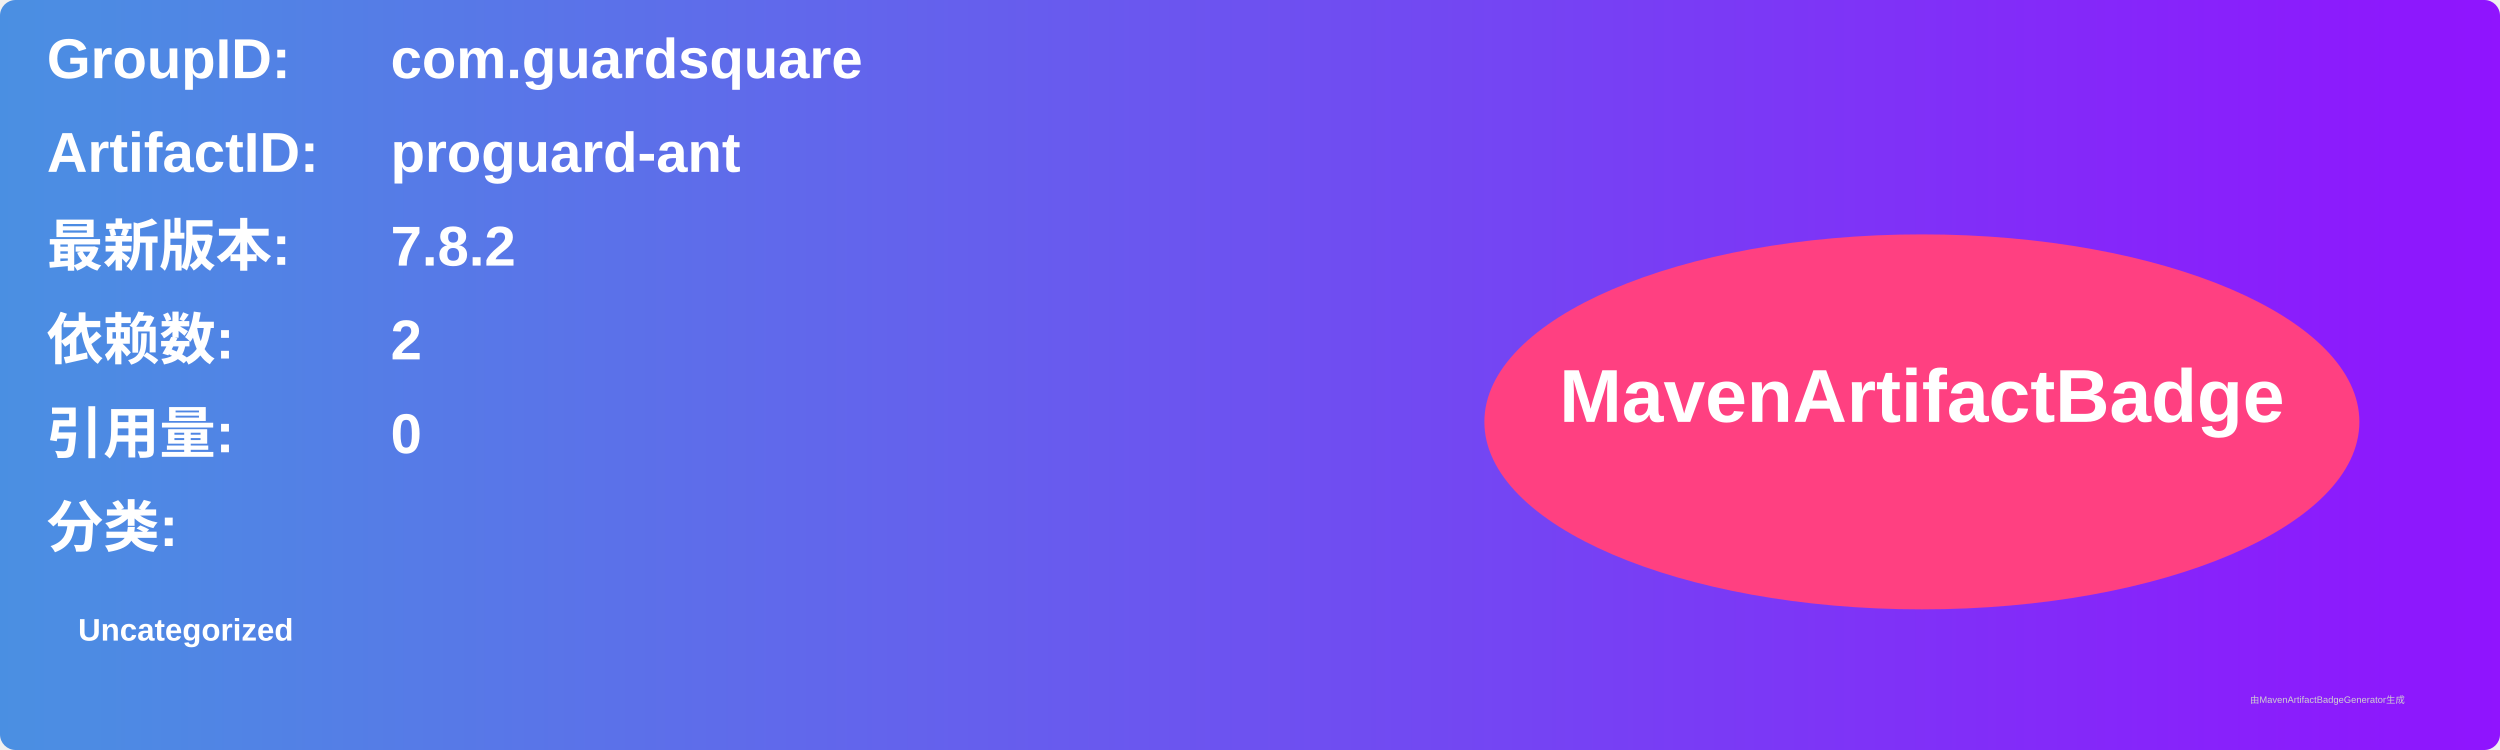
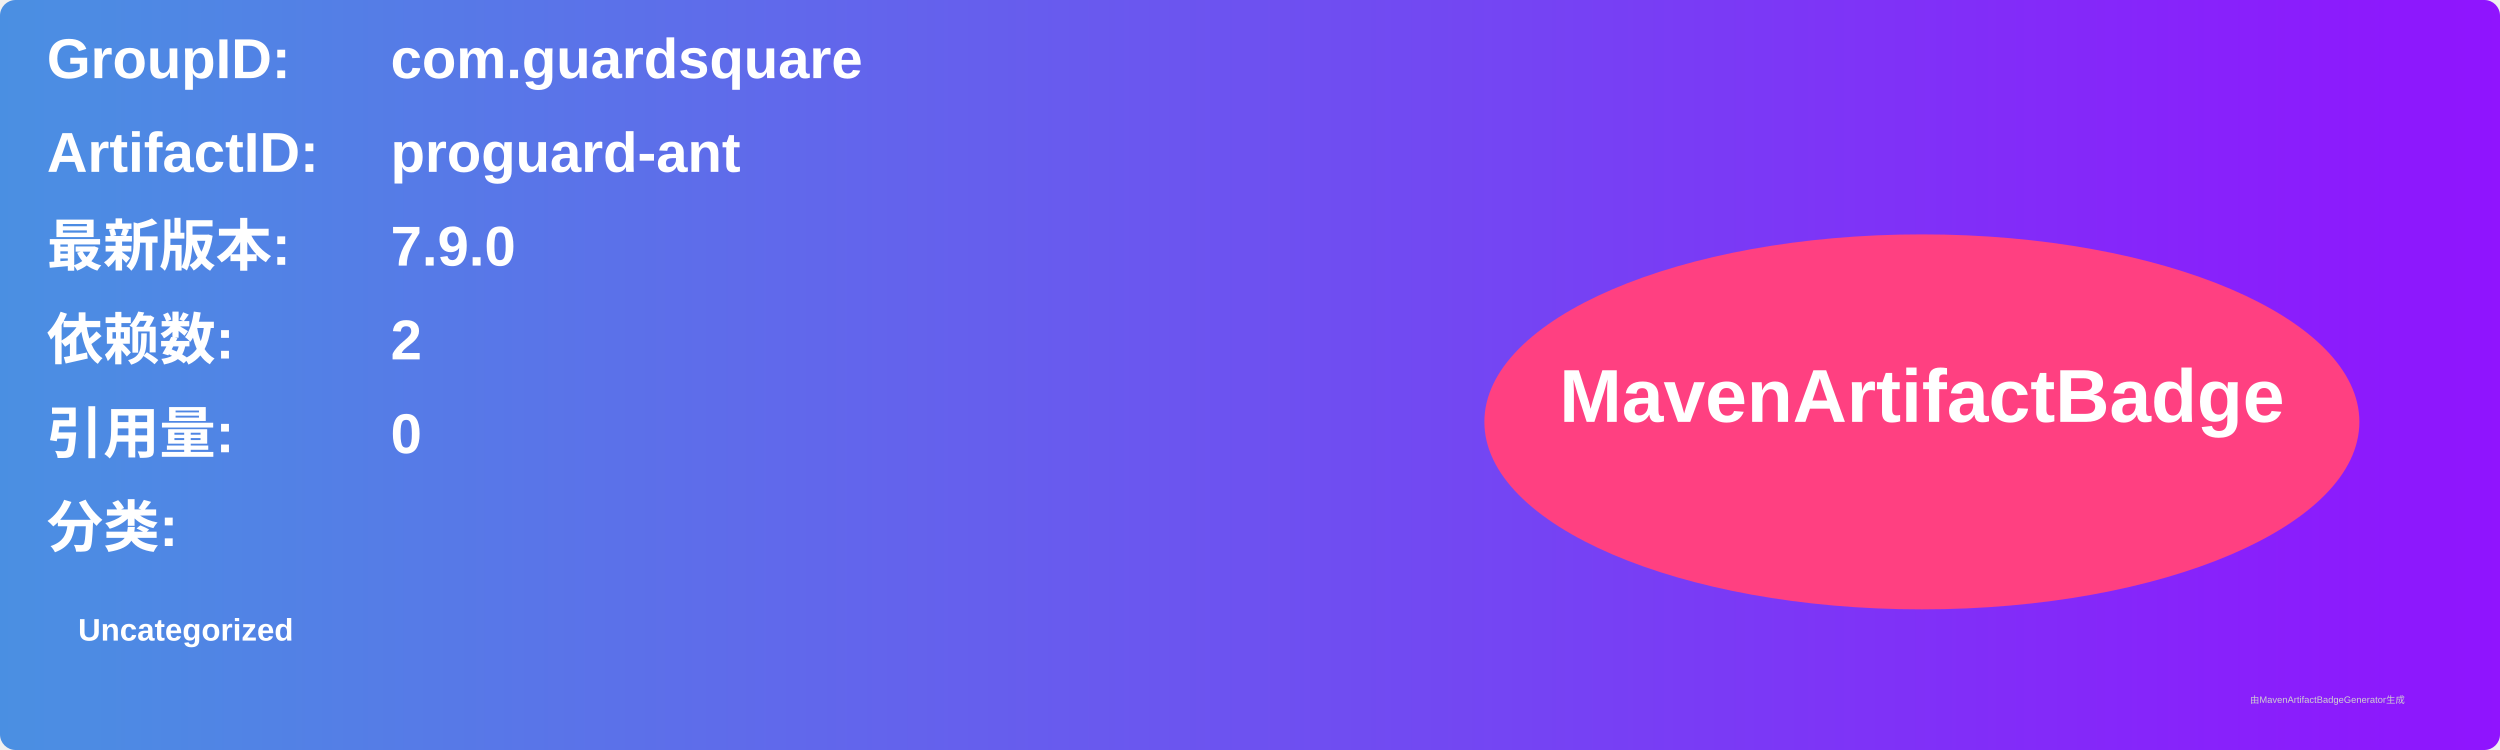
<svg xmlns="http://www.w3.org/2000/svg" width="800" height="240" viewBox="0 0 800 240">
  <linearGradient id="grad" x1="0%" y1="0%" x2="100%" y2="0%">
    <stop offset="0%" stop-color="#4a90e2" />
    <stop offset="100%" stop-color="#9013fe" />
  </linearGradient>
  <rect width="100%" height="100%" rx="5" ry="5" fill="url(#grad)" />
  <g transform="translate(15, 15)">
    <text x="0" y="10" font-family="Arial" font-size="18" fill="white" font-weight="bold" width="260">GroupID:</text>
    <text x="110" y="10" font-family="Arial" font-size="18" fill="white" font-weight="bold" width="460">com.guardsquare</text>
    <text x="0" y="40" font-family="Arial" font-size="18" fill="white" font-weight="bold" width="260">ArtifactID:</text>
    <text x="110" y="40" font-family="Arial" font-size="18" fill="white" font-weight="bold" width="460">proguard-ant</text>
    <text x="0" y="70" font-family="Arial" font-size="18" fill="white" font-weight="bold">最新版本:</text>
    <text x="110" y="70" font-family="Arial" font-size="18" fill="white" font-weight="bold">
-       <tspan font-weight="bold">7.8.2</tspan>
+       <tspan font-weight="bold">7.9.0</tspan>
    </text>
    <text x="0" y="100" font-family="Arial" font-size="18" fill="white" font-weight="bold">依赖数: </text>
    <text x="110" y="100" font-family="Arial" font-size="18" fill="white">
      <tspan font-weight="bold">2</tspan>
    </text>
    <text x="0" y="130" font-family="Arial" font-size="18" fill="white" font-weight="bold">引用量: </text>
    <text x="110" y="130" font-family="Arial" font-size="18" fill="white">
      <tspan font-weight="bold">0</tspan>
    </text>
    <text x="0" y="160" font-family="Arial" font-size="18" fill="white" font-weight="bold">分类:</text>
    <text x="10" y="190" font-family="Arial" font-size="10" fill="white">
      <tspan font-weight="bold">Uncategorized</tspan>
    </text>
    <ellipse cx="600" cy="120" rx="140" ry="60" fill="#ff4081" />
    <text x="600" y="120" text-anchor="middle" font-family="Arial" font-size="24" fill="white" font-weight="bold">MavenArtifactBadge</text>
  </g>
  <text x="720" y="225" font-family="Arial" font-size="3" fill="#d0d0d0">由MavenArtifactBadgeGenerator生成</text>
</svg>
